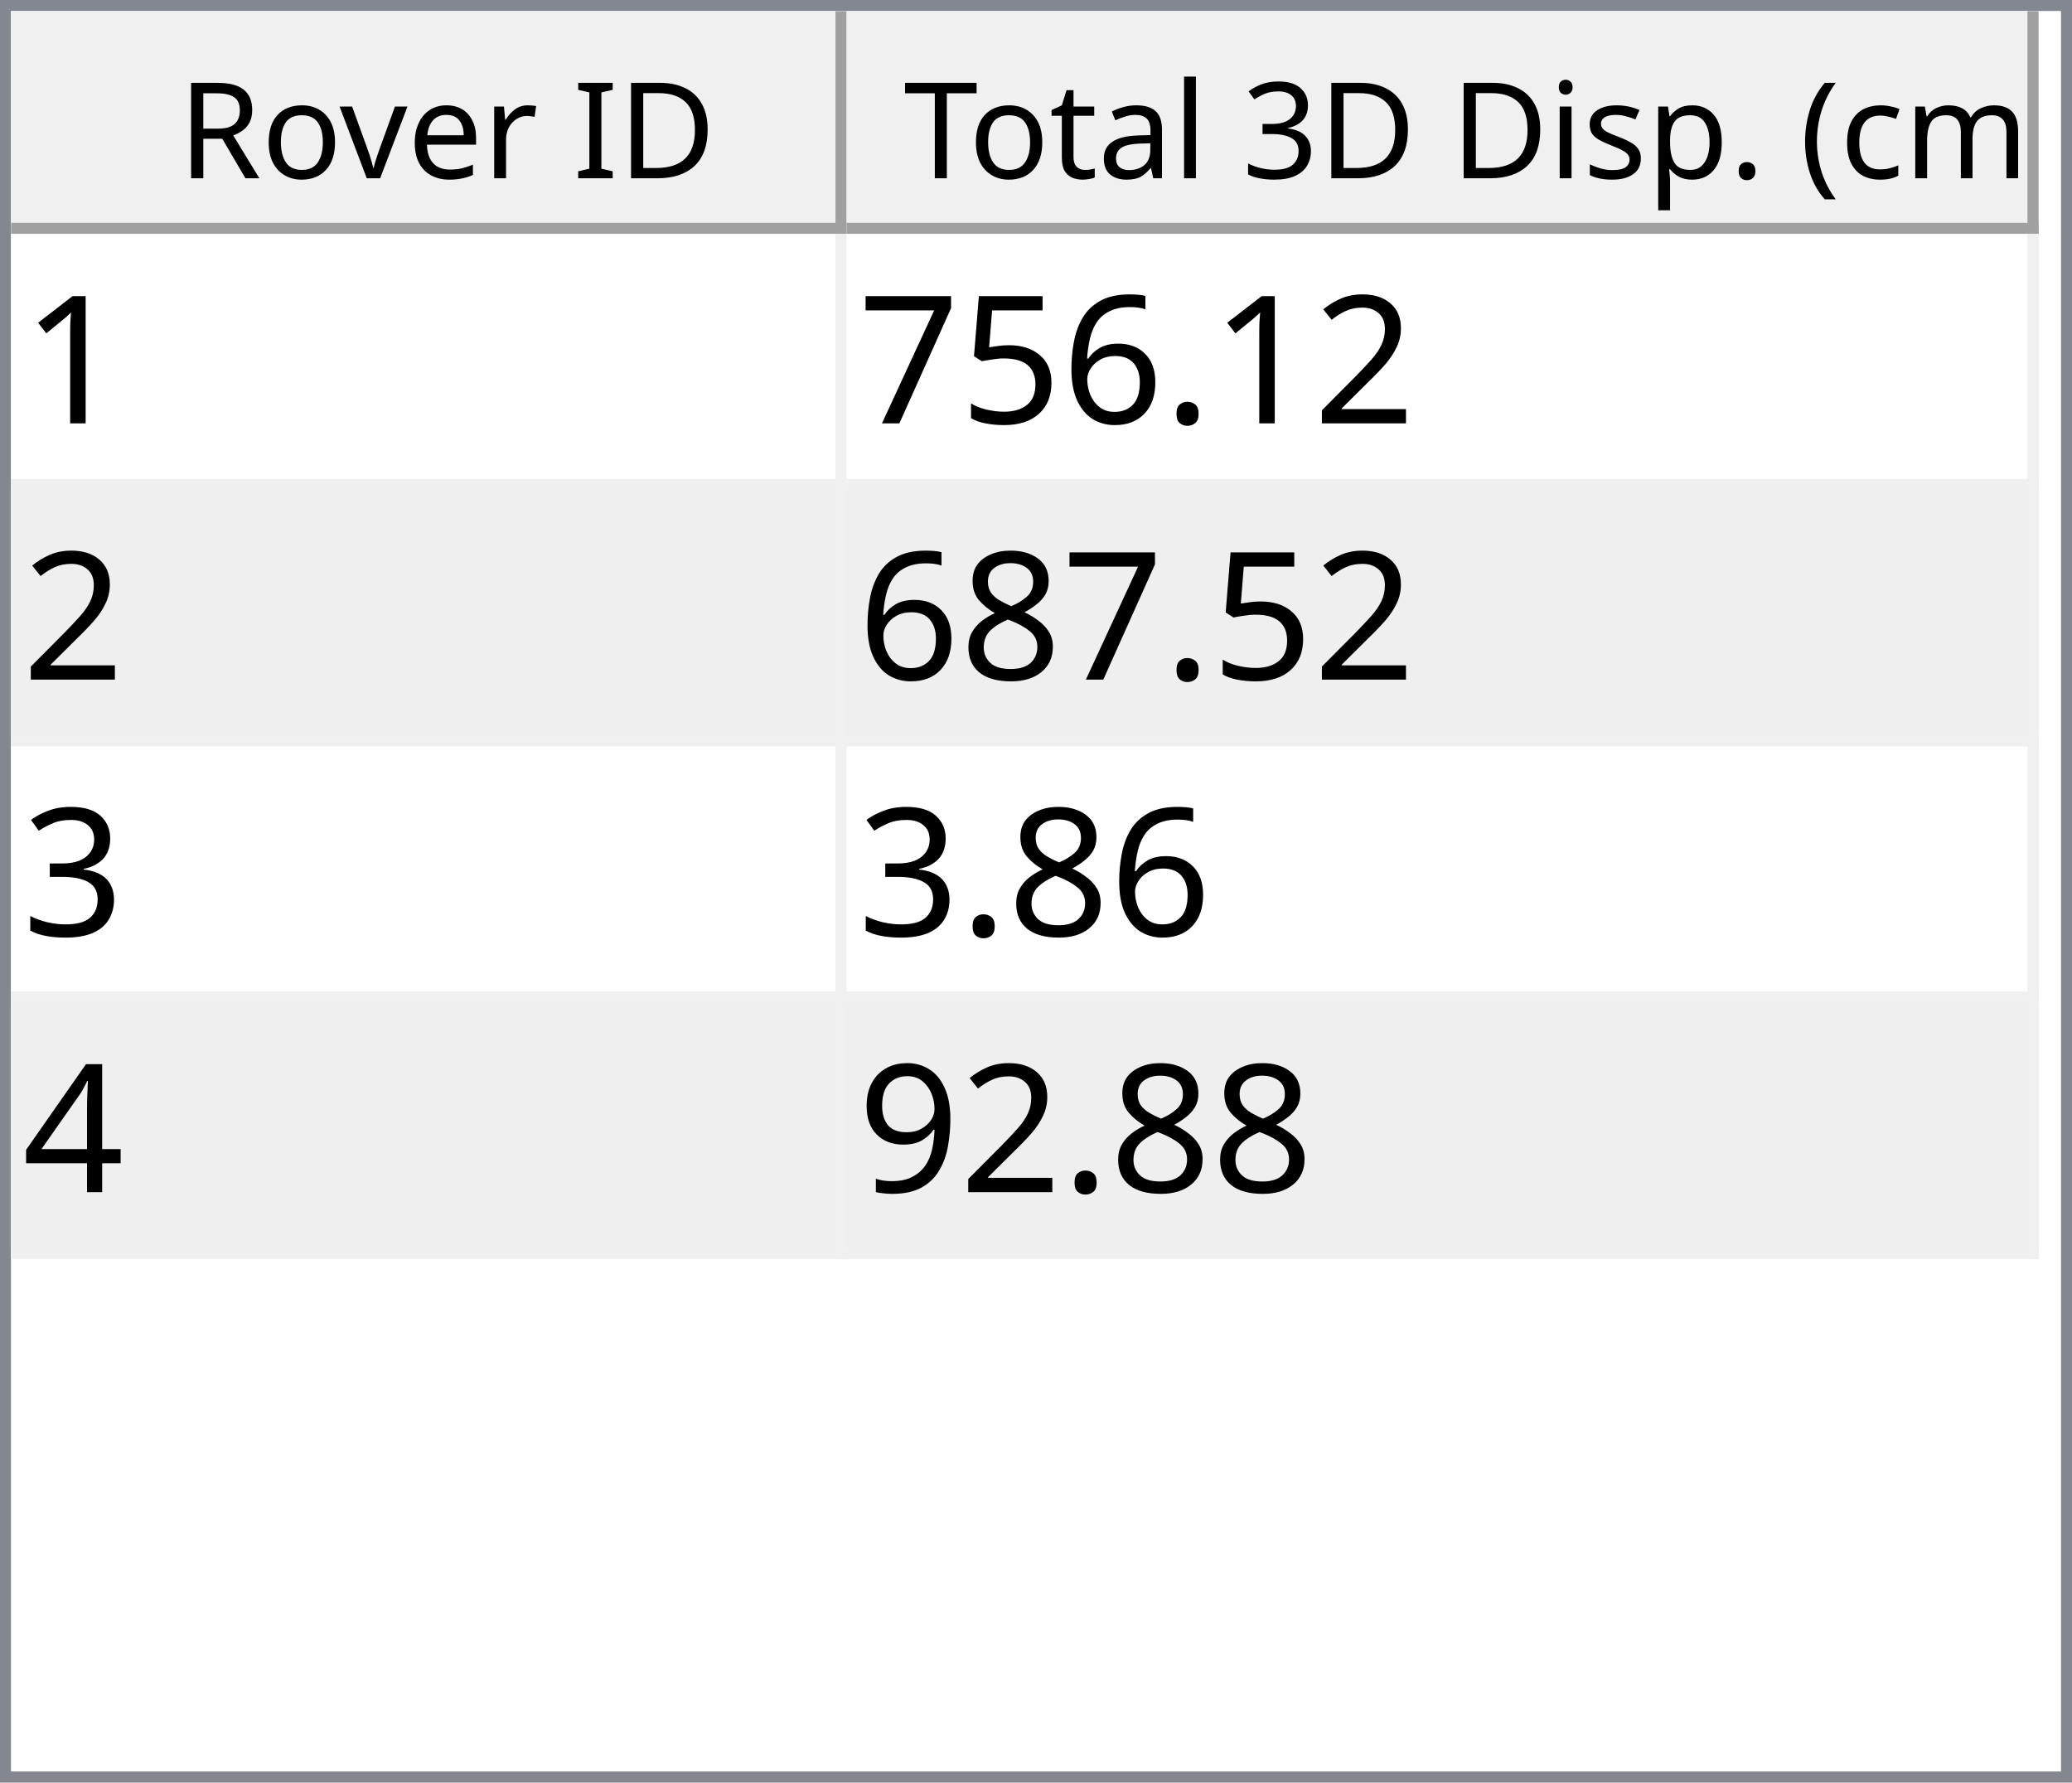
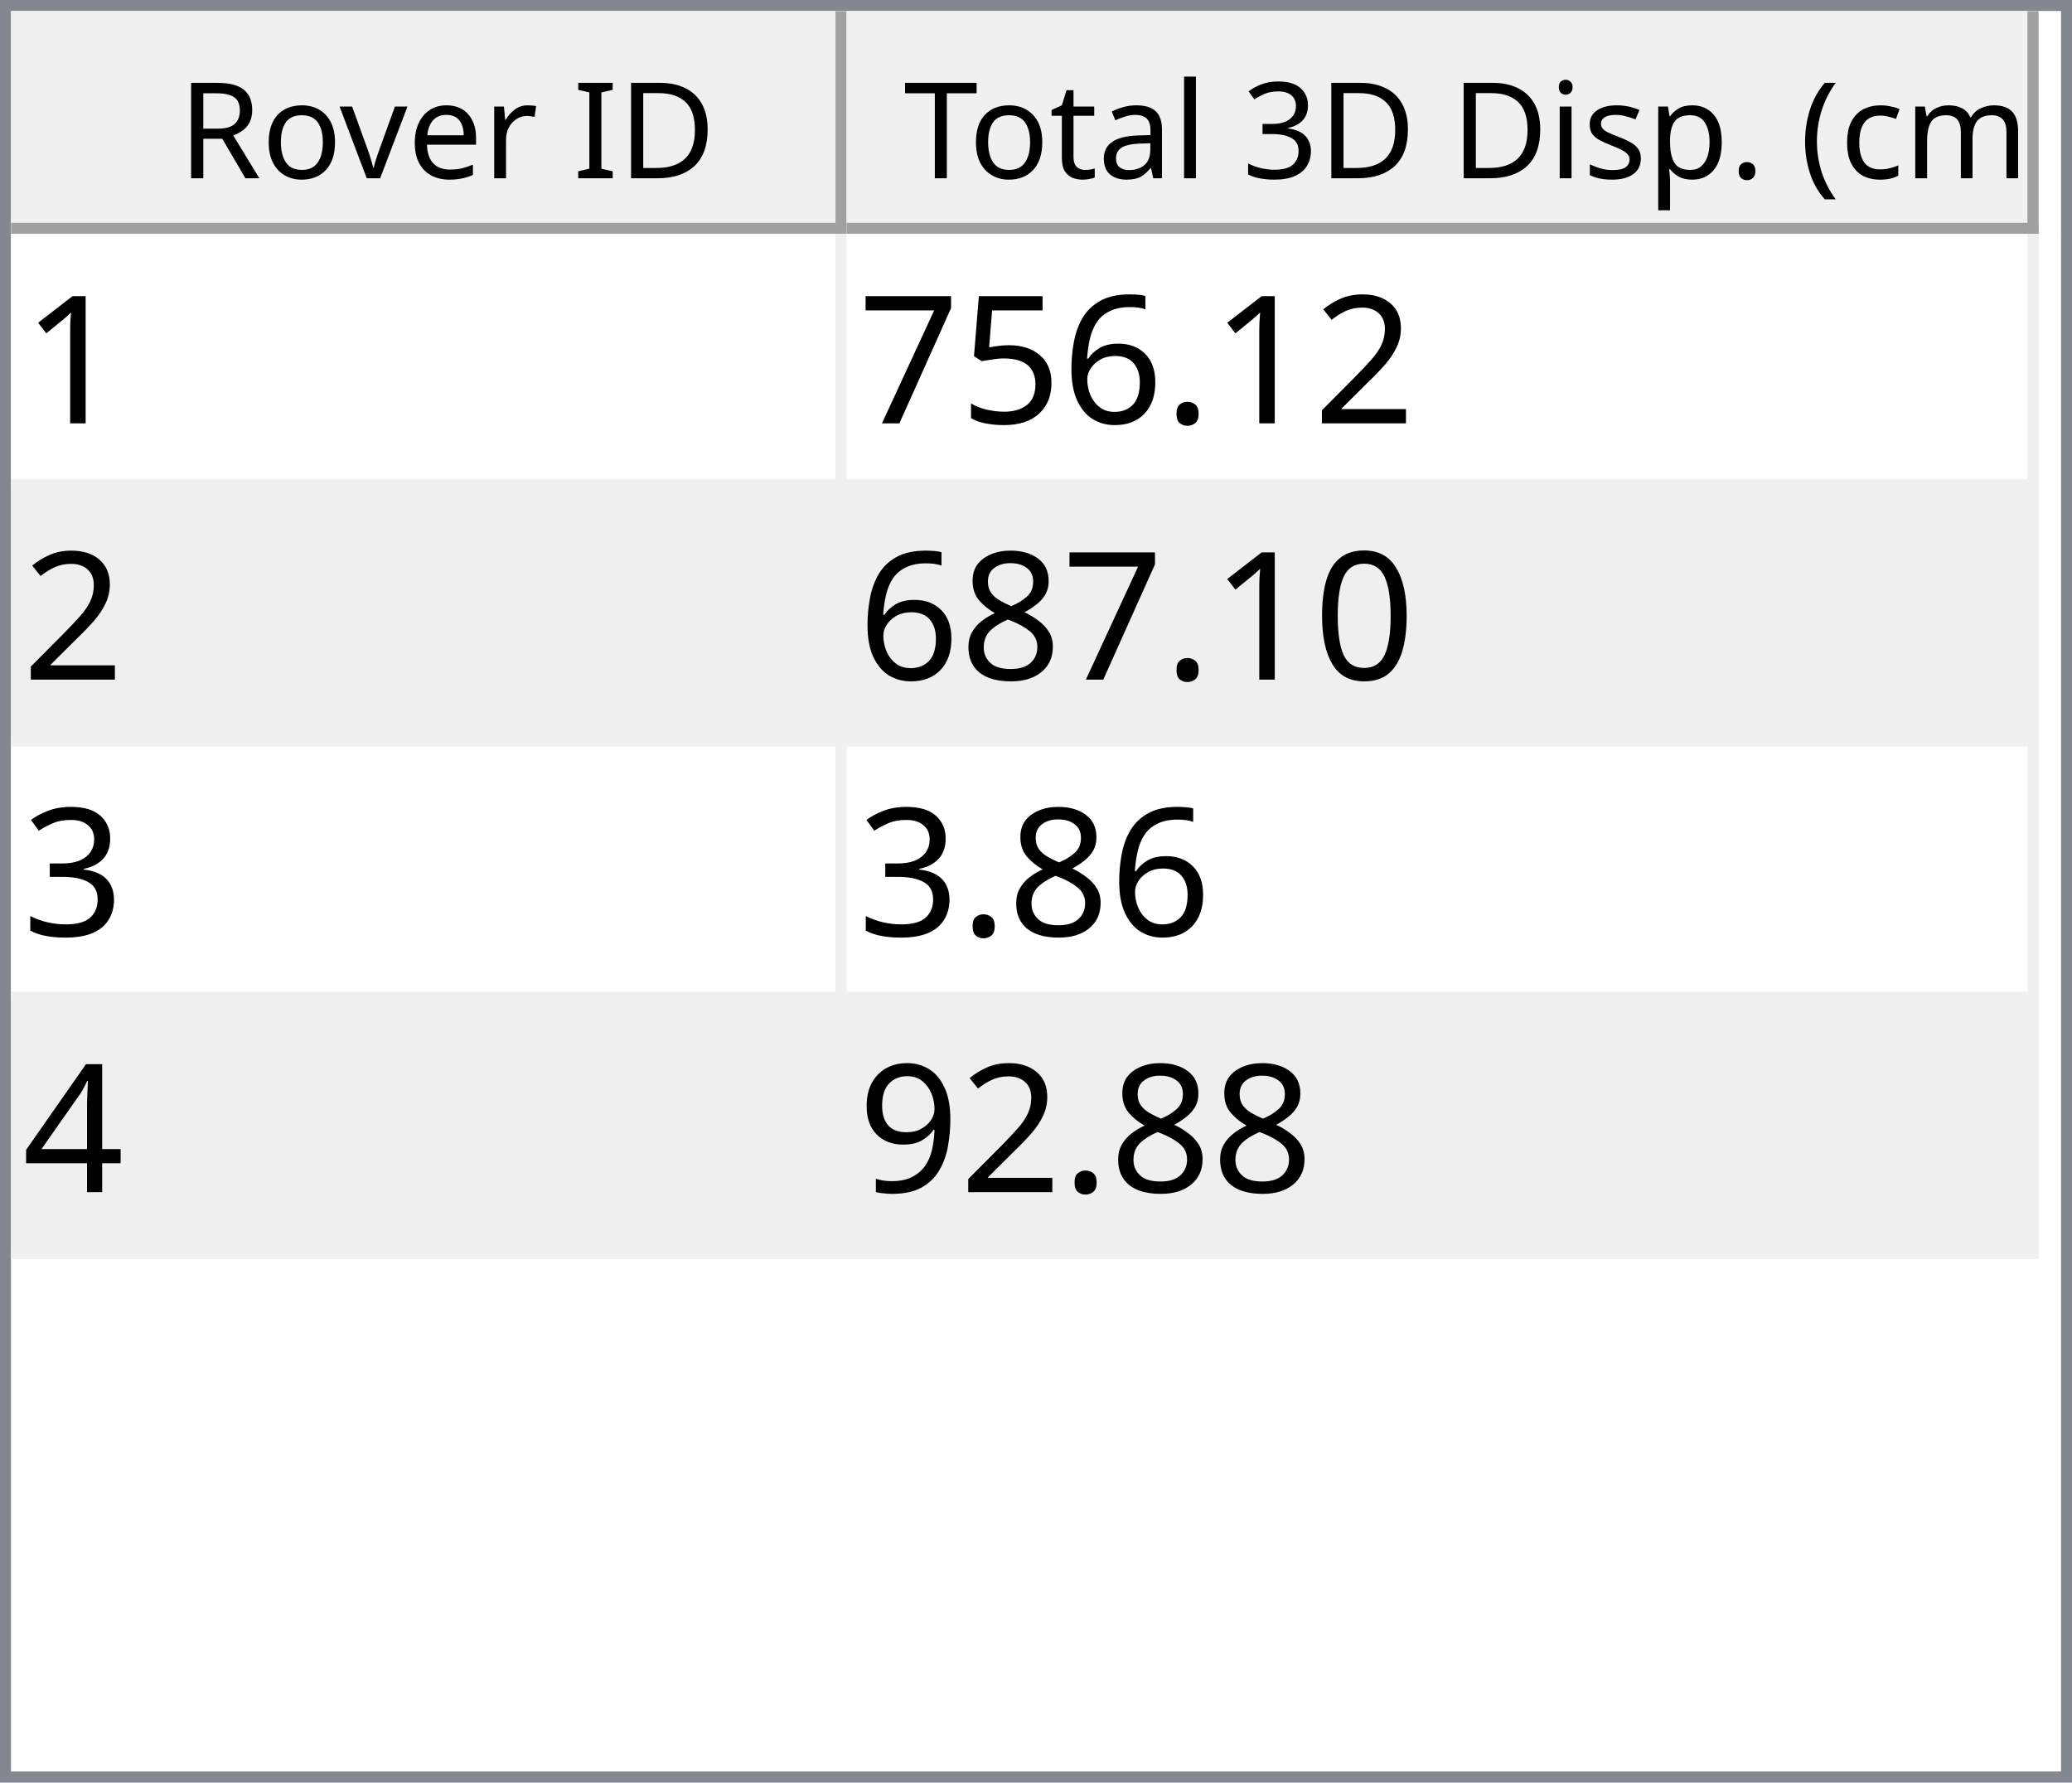
<svg xmlns="http://www.w3.org/2000/svg" style="fill-opacity:1; color-rendering:auto; color-interpolation:auto; text-rendering:auto; stroke:black; stroke-linecap:square; stroke-miterlimit:10; shape-rendering:auto; stroke-opacity:1; fill:black; stroke-dasharray:none; font-weight:normal; stroke-width:1; font-family:'Dialog'; font-style:normal; stroke-linejoin:miter; font-size:12px; stroke-dashoffset:0; image-rendering:auto;" width="186" height="160">
  <defs id="genericDefs" />
  <g>
    <defs id="defs1">
      <clipPath clipPathUnits="userSpaceOnUse" id="clipPath1">
        <path d="M0 0 L186 0 L186 160 L0 160 L0 0 Z" />
      </clipPath>
      <clipPath clipPathUnits="userSpaceOnUse" id="clipPath2">
        <path d="M0 0 L0 160 L186 160 L186 0 Z" />
      </clipPath>
      <clipPath clipPathUnits="userSpaceOnUse" id="clipPath3">
        <path d="M0 0 L0 20 L184 20 L184 0 Z" />
      </clipPath>
      <clipPath clipPathUnits="userSpaceOnUse" id="clipPath4">
        <path d="M0 0 L0 20 L75 20 L75 0 Z" />
      </clipPath>
      <clipPath clipPathUnits="userSpaceOnUse" id="clipPath5">
        <path d="M1 1 L1 19 L74 19 L74 1 Z" />
      </clipPath>
      <clipPath clipPathUnits="userSpaceOnUse" id="clipPath6">
        <path d="M0 0 L0 18 L73 18 L73 0 Z" />
      </clipPath>
      <clipPath clipPathUnits="userSpaceOnUse" id="clipPath7">
        <path d="M-0.5 -0.5 L-0.5 19.5 L74.5 19.5 L74.5 -0.5 Z" />
      </clipPath>
      <clipPath clipPathUnits="userSpaceOnUse" id="clipPath8">
        <path d="M0 0 L0 20 L107 20 L107 0 Z" />
      </clipPath>
      <clipPath clipPathUnits="userSpaceOnUse" id="clipPath9">
        <path d="M1 1 L1 19 L106 19 L106 1 Z" />
      </clipPath>
      <clipPath clipPathUnits="userSpaceOnUse" id="clipPath10">
        <path d="M0 0 L0 18 L105 18 L105 0 Z" />
      </clipPath>
      <clipPath clipPathUnits="userSpaceOnUse" id="clipPath11">
        <path d="M-0.5 -0.5 L-0.5 19.5 L106.5 19.5 L106.5 -0.5 Z" />
      </clipPath>
      <clipPath clipPathUnits="userSpaceOnUse" id="clipPath12">
        <path d="M0 0 L0 138 L184 138 L184 0 Z" />
      </clipPath>
      <clipPath clipPathUnits="userSpaceOnUse" id="clipPath13">
        <path d="M0 0 L0 92 L182 92 L182 0 Z" />
      </clipPath>
      <clipPath clipPathUnits="userSpaceOnUse" id="clipPath14">
        <path d="M-0.5 -0.5 L-0.5 91.5 L181.5 91.5 L181.5 -0.5 Z" />
      </clipPath>
      <clipPath clipPathUnits="userSpaceOnUse" id="clipPath15">
        <path d="M0 0 L0 22 L74 22 L74 0 Z" />
      </clipPath>
      <clipPath clipPathUnits="userSpaceOnUse" id="clipPath16">
        <path d="M0 0 L0 22 L106 22 L106 0 Z" />
      </clipPath>
      <font horiz-adv-x="64.551" id="font1">
        <font-face ascent="107.91" descent="25.098" units-per-em="100" style="font-style:normal; font-family:Segoe UI; font-weight:normal;" />
        <missing-glyph horiz-adv-x="64.551" d="M8.109 0 L8.109 68.266 L56.453 68.266 L56.453 0 L8.109 0 ZM15.328 7.234 L49.219 7.234 L49.219 61.031 L15.328 61.031 L15.328 7.234 Z" />
        <glyph unicode="D" horiz-adv-x="70.117" d="M9.188 0 L9.188 70.016 L28.516 70.016 Q65.531 70.016 65.531 35.891 Q65.531 19.672 55.25 9.836 Q44.969 0 27.734 0 L9.188 0 ZM17.391 62.594 L17.391 7.422 L27.828 7.422 Q41.609 7.422 49.273 14.797 Q56.938 22.172 56.938 35.688 Q56.938 62.594 28.328 62.594 L17.391 62.594 Z" />
        <glyph unicode="I" horiz-adv-x="26.611" d="M17.391 0 L9.188 0 L9.188 70.016 L17.391 70.016 L17.391 0 Z" />
        <glyph unicode=" " horiz-adv-x="27.393" d="" />
        <glyph unicode="r" horiz-adv-x="34.766" d="M34.188 41.891 Q32.078 43.5 28.125 43.5 Q23 43.5 19.555 38.672 Q16.109 33.844 16.109 25.484 L16.109 0 L8.109 0 L8.109 50 L16.109 50 L16.109 39.703 L16.312 39.703 Q18.016 44.969 21.531 47.922 Q25.047 50.875 29.391 50.875 Q32.516 50.875 34.188 50.203 L34.188 41.891 Z" />
        <glyph unicode="e" horiz-adv-x="52.295" d="M48.297 23 L12.984 23 Q13.188 14.656 17.484 10.109 Q21.781 5.562 29.297 5.562 Q37.75 5.562 44.828 11.141 L44.828 3.609 Q38.234 -1.172 27.391 -1.172 Q16.797 -1.172 10.742 5.641 Q4.688 12.453 4.688 24.812 Q4.688 36.469 11.305 43.82 Q17.922 51.172 27.734 51.172 Q37.547 51.172 42.922 44.828 Q48.297 38.484 48.297 27.203 L48.297 23 ZM40.094 29.781 Q40.047 36.719 36.75 40.578 Q33.453 44.438 27.594 44.438 Q21.922 44.438 17.969 40.383 Q14.016 36.328 13.094 29.781 L40.094 29.781 Z" />
        <glyph unicode="v" horiz-adv-x="47.9" d="M47.406 50 L27.484 0 L19.625 0 L0.688 50 L9.469 50 L22.172 13.672 Q23.578 9.672 23.922 6.688 L24.125 6.688 Q24.609 10.453 25.688 13.484 L38.969 50 L47.406 50 Z" />
        <glyph unicode="o" horiz-adv-x="58.594" d="M29 -1.172 Q17.922 -1.172 11.305 5.836 Q4.688 12.844 4.688 24.422 Q4.688 37.016 11.57 44.094 Q18.453 51.172 30.172 51.172 Q41.359 51.172 47.633 44.289 Q53.906 37.406 53.906 25.203 Q53.906 13.234 47.141 6.031 Q40.375 -1.172 29 -1.172 ZM29.594 44.438 Q21.875 44.438 17.383 39.188 Q12.891 33.938 12.891 24.703 Q12.891 15.828 17.43 10.695 Q21.969 5.562 29.594 5.562 Q37.359 5.562 41.531 10.594 Q45.703 15.625 45.703 24.906 Q45.703 34.281 41.531 39.359 Q37.359 44.438 29.594 44.438 Z" />
        <glyph unicode="R" horiz-adv-x="59.814" d="M59.375 0 L49.609 0 L37.891 19.625 Q36.281 22.359 34.766 24.289 Q33.25 26.219 31.664 27.438 Q30.078 28.656 28.25 29.219 Q26.422 29.781 24.125 29.781 L17.391 29.781 L17.391 0 L9.188 0 L9.188 70.016 L30.078 70.016 Q34.672 70.016 38.555 68.867 Q42.438 67.719 45.289 65.375 Q48.141 63.031 49.758 59.547 Q51.375 56.062 51.375 51.375 Q51.375 47.703 50.273 44.656 Q49.172 41.609 47.148 39.211 Q45.125 36.812 42.266 35.133 Q39.406 33.453 35.844 32.516 L35.844 32.328 Q37.594 31.547 38.891 30.547 Q40.188 29.547 41.359 28.18 Q42.531 26.812 43.68 25.078 Q44.828 23.344 46.234 21.047 L59.375 0 ZM17.391 62.594 L17.391 37.203 L28.516 37.203 Q31.594 37.203 34.203 38.133 Q36.812 39.062 38.719 40.797 Q40.625 42.531 41.703 45.047 Q42.781 47.562 42.781 50.688 Q42.781 56.297 39.141 59.445 Q35.5 62.594 28.609 62.594 L17.391 62.594 Z" />
        <glyph unicode=")" horiz-adv-x="30.176" d="M8.297 -15.922 L1.172 -15.922 Q16.406 2.344 16.406 26.812 Q16.406 51.469 1.078 70.016 L8.297 70.016 Q23.531 52.156 23.531 26.703 Q23.531 1.375 8.297 -15.922 Z" />
        <glyph unicode="m" horiz-adv-x="86.133" d="M79.109 0 L71.094 0 L71.094 28.719 Q71.094 37.016 68.531 40.727 Q65.969 44.438 59.906 44.438 Q54.781 44.438 51.195 39.75 Q47.609 35.062 47.609 28.516 L47.609 0 L39.594 0 L39.594 29.688 Q39.594 44.438 28.219 44.438 Q22.953 44.438 19.531 40.016 Q16.109 35.594 16.109 28.516 L16.109 0 L8.109 0 L8.109 50 L16.109 50 L16.109 42.094 L16.312 42.094 Q21.625 51.172 31.844 51.172 Q36.969 51.172 40.773 48.312 Q44.578 45.453 46 40.828 Q51.562 51.172 62.594 51.172 Q79.109 51.172 79.109 30.812 L79.109 0 Z" />
        <glyph unicode="c" horiz-adv-x="46.191" d="M42.188 2.297 Q36.422 -1.172 28.516 -1.172 Q17.828 -1.172 11.258 5.789 Q4.688 12.75 4.688 23.828 Q4.688 36.188 11.766 43.68 Q18.844 51.172 30.672 51.172 Q37.25 51.172 42.281 48.734 L42.281 40.531 Q36.719 44.438 30.375 44.438 Q22.703 44.438 17.797 38.945 Q12.891 33.453 12.891 24.516 Q12.891 15.719 17.508 10.641 Q22.125 5.562 29.891 5.562 Q36.422 5.562 42.188 9.906 L42.188 2.297 Z" />
        <glyph unicode="(" horiz-adv-x="30.176" d="M29.109 -15.922 L21.969 -15.922 Q6.844 1.375 6.844 26.703 Q6.844 52.156 21.969 70.016 L29.203 70.016 Q13.875 51.469 13.875 26.812 Q13.875 2.344 29.109 -15.922 Z" />
        <glyph unicode="." horiz-adv-x="21.68" d="M10.891 -1.078 Q8.641 -1.078 7.055 0.539 Q5.469 2.156 5.469 4.391 Q5.469 6.641 7.055 8.273 Q8.641 9.906 10.891 9.906 Q13.188 9.906 14.797 8.273 Q16.406 6.641 16.406 4.391 Q16.406 2.156 14.797 0.539 Q13.188 -1.078 10.891 -1.078 Z" />
        <glyph unicode="p" horiz-adv-x="58.789" d="M16.312 7.234 L16.109 7.234 L16.109 -23 L8.109 -23 L8.109 50 L16.109 50 L16.109 41.219 L16.312 41.219 Q22.219 51.172 33.594 51.172 Q43.266 51.172 48.688 44.461 Q54.109 37.75 54.109 26.469 Q54.109 13.922 48 6.375 Q41.891 -1.172 31.297 -1.172 Q21.578 -1.172 16.312 7.234 ZM16.109 27.391 L16.109 20.406 Q16.109 14.203 20.141 9.883 Q24.172 5.562 30.375 5.562 Q37.641 5.562 41.773 11.133 Q45.906 16.703 45.906 26.609 Q45.906 34.969 42.047 39.703 Q38.188 44.438 31.594 44.438 Q24.609 44.438 20.359 39.578 Q16.109 34.719 16.109 27.391 Z" />
        <glyph unicode="s" horiz-adv-x="42.432" d="M5.078 1.812 L5.078 10.406 Q11.625 5.562 19.484 5.562 Q30.031 5.562 30.031 12.594 Q30.031 14.594 29.125 15.992 Q28.219 17.391 26.68 18.461 Q25.141 19.531 23.07 20.383 Q21 21.234 18.609 22.172 Q15.281 23.484 12.766 24.828 Q10.25 26.172 8.57 27.859 Q6.891 29.547 6.031 31.695 Q5.172 33.844 5.172 36.719 Q5.172 40.234 6.789 42.945 Q8.406 45.656 11.086 47.484 Q13.766 49.312 17.211 50.242 Q20.656 51.172 24.312 51.172 Q30.812 51.172 35.938 48.922 L35.938 40.828 Q30.422 44.438 23.25 44.438 Q21 44.438 19.195 43.922 Q17.391 43.406 16.094 42.477 Q14.797 41.547 14.086 40.258 Q13.375 38.969 13.375 37.406 Q13.375 35.453 14.086 34.133 Q14.797 32.812 16.164 31.789 Q17.531 30.766 19.484 29.938 Q21.438 29.109 23.922 28.125 Q27.25 26.859 29.883 25.516 Q32.516 24.172 34.375 22.484 Q36.234 20.797 37.234 18.602 Q38.234 16.406 38.234 13.375 Q38.234 9.672 36.602 6.938 Q34.969 4.203 32.234 2.398 Q29.5 0.594 25.93 -0.289 Q22.359 -1.172 18.453 -1.172 Q10.75 -1.172 5.078 1.812 Z" />
        <glyph unicode="i" horiz-adv-x="24.219" d="M12.203 62.703 Q10.062 62.703 8.547 64.164 Q7.031 65.625 7.031 67.875 Q7.031 70.125 8.547 71.609 Q10.062 73.094 12.203 73.094 Q14.406 73.094 15.945 71.609 Q17.484 70.125 17.484 67.875 Q17.484 65.719 15.945 64.211 Q14.406 62.703 12.203 62.703 ZM16.109 0 L8.109 0 L8.109 50 L16.109 50 L16.109 0 Z" />
        <glyph unicode="3" horiz-adv-x="53.906" d="M46.531 19.828 Q46.531 15.094 44.75 11.211 Q42.969 7.328 39.719 4.57 Q36.469 1.812 31.93 0.297 Q27.391 -1.219 21.922 -1.219 Q11.922 -1.219 6 2.594 L6 11.188 Q13.094 5.609 22.219 5.609 Q25.875 5.609 28.828 6.539 Q31.781 7.469 33.906 9.227 Q36.031 10.984 37.18 13.477 Q38.328 15.969 38.328 19.094 Q38.328 32.812 18.797 32.812 L12.984 32.812 L12.984 39.594 L18.5 39.594 Q35.797 39.594 35.797 52.484 Q35.797 64.406 22.609 64.406 Q15.188 64.406 8.688 59.422 L8.688 67.188 Q15.375 71.188 24.609 71.188 Q29 71.188 32.57 69.969 Q36.141 68.75 38.68 66.555 Q41.219 64.359 42.609 61.281 Q44 58.203 44 54.5 Q44 40.672 30.031 36.719 L30.031 36.531 Q33.594 36.141 36.625 34.797 Q39.656 33.453 41.852 31.305 Q44.047 29.156 45.289 26.25 Q46.531 23.344 46.531 19.828 Z" />
        <glyph unicode="l" horiz-adv-x="24.219" d="M16.109 0 L8.109 0 L8.109 74.031 L16.109 74.031 L16.109 0 Z" />
        <glyph unicode="a" horiz-adv-x="50.879" d="M43.891 0 L35.891 0 L35.891 7.812 L35.688 7.812 Q30.469 -1.172 20.312 -1.172 Q12.844 -1.172 8.617 2.781 Q4.391 6.734 4.391 13.281 Q4.391 27.297 20.906 29.594 L35.891 31.688 Q35.891 44.438 25.594 44.438 Q16.547 44.438 9.281 38.281 L9.281 46.484 Q16.656 51.172 26.266 51.172 Q43.891 51.172 43.891 32.516 L43.891 0 ZM35.891 25.297 L23.828 23.641 Q18.266 22.859 15.43 20.875 Q12.594 18.891 12.594 13.875 Q12.594 10.203 15.211 7.883 Q17.828 5.562 22.172 5.562 Q28.125 5.562 32.008 9.742 Q35.891 13.922 35.891 20.312 L35.891 25.297 Z" />
        <glyph unicode="t" horiz-adv-x="33.887" d="M31.297 0.484 Q28.469 -1.078 23.828 -1.078 Q10.688 -1.078 10.688 13.578 L10.688 43.172 L2.094 43.172 L2.094 50 L10.688 50 L10.688 62.203 L18.703 64.797 L18.703 50 L31.297 50 L31.297 43.172 L18.703 43.172 L18.703 14.984 Q18.703 9.969 20.414 7.82 Q22.125 5.672 26.078 5.672 Q29.109 5.672 31.297 7.328 L31.297 0.484 Z" />
        <glyph unicode="T" horiz-adv-x="52.393" d="M50.594 62.594 L30.375 62.594 L30.375 0 L22.172 0 L22.172 62.594 L2 62.594 L2 70.016 L50.594 70.016 L50.594 62.594 Z" />
      </font>
      <font horiz-adv-x="75.0" id="font2">
        <font-face ascent="100.537" descent="21.973" units-per-em="100" style="font-style:normal; font-family:sans-serif; font-weight:normal;" />
        <missing-glyph horiz-adv-x="75.0" d="M12.5 0 L12.5 62.5 L62.5 62.5 L62.5 0 L12.5 0 ZM14.062 1.562 L60.938 1.562 L60.938 60.938 L14.062 60.938 L14.062 1.562 Z" />
        <glyph unicode="1" horiz-adv-x="55.615" d="M37.25 0 L28.469 0 L28.469 56 Q25.297 52.984 20.141 49.953 Q14.984 46.922 10.891 45.406 L10.891 53.906 Q18.266 57.375 23.781 62.305 Q29.297 67.234 31.594 71.875 L37.25 71.875 L37.25 0 Z" />
        <glyph unicode="2" horiz-adv-x="55.615" d="M50.344 8.453 L50.344 0 L3.031 0 Q2.938 3.172 4.047 6.109 Q5.859 10.938 9.836 15.625 Q13.812 20.312 21.344 26.469 Q33.016 36.031 37.117 41.625 Q41.219 47.219 41.219 52.203 Q41.219 57.422 37.477 61.008 Q33.734 64.594 27.734 64.594 Q21.391 64.594 17.578 60.789 Q13.766 56.984 13.719 50.25 L4.688 51.172 Q5.609 61.281 11.664 66.578 Q17.719 71.875 27.938 71.875 Q38.234 71.875 44.242 66.164 Q50.25 60.453 50.25 52 Q50.25 47.703 48.492 43.555 Q46.734 39.406 42.656 34.812 Q38.578 30.219 29.109 22.219 Q21.188 15.578 18.945 13.211 Q16.703 10.844 15.234 8.453 L50.344 8.453 Z" />
        <glyph unicode="." horiz-adv-x="27.783" d="M9.078 0 L9.078 10.016 L19.094 10.016 L19.094 0 L9.078 0 Z" />
        <glyph unicode="6" horiz-adv-x="55.615" d="M49.75 54.047 L41.016 53.375 Q39.844 58.547 37.703 60.891 Q34.125 64.656 28.906 64.656 Q24.703 64.656 21.531 62.312 Q17.391 59.281 14.992 53.469 Q12.594 47.656 12.5 36.922 Q15.672 41.75 20.266 44.094 Q24.859 46.438 29.891 46.438 Q38.672 46.438 44.852 39.969 Q51.031 33.5 51.031 23.25 Q51.031 16.5 48.125 10.719 Q45.219 4.938 40.141 1.859 Q35.062 -1.219 28.609 -1.219 Q17.625 -1.219 10.695 6.859 Q3.766 14.938 3.766 33.5 Q3.766 54.25 11.422 63.672 Q18.109 71.875 29.438 71.875 Q37.891 71.875 43.289 67.141 Q48.688 62.406 49.75 54.047 ZM13.875 23.188 Q13.875 18.656 15.797 14.508 Q17.719 10.359 21.188 8.18 Q24.656 6 28.469 6 Q34.031 6 38.039 10.492 Q42.047 14.984 42.047 22.703 Q42.047 30.125 38.086 34.398 Q34.125 38.672 28.125 38.672 Q22.172 38.672 18.023 34.398 Q13.875 30.125 13.875 23.188 Z" />
        <glyph unicode="5" horiz-adv-x="55.615" d="M4.156 18.75 L13.375 19.531 Q14.406 12.797 18.141 9.398 Q21.875 6 27.156 6 Q33.5 6 37.891 10.789 Q42.281 15.578 42.281 23.484 Q42.281 31 38.062 35.352 Q33.844 39.703 27 39.703 Q22.75 39.703 19.336 37.773 Q15.922 35.844 13.969 32.766 L5.719 33.844 L12.641 70.609 L48.25 70.609 L48.25 62.203 L19.672 62.203 L15.828 42.969 Q22.266 47.469 29.344 47.469 Q38.719 47.469 45.164 40.969 Q51.609 34.469 51.609 24.266 Q51.609 14.547 45.953 7.469 Q39.062 -1.219 27.156 -1.219 Q17.391 -1.219 11.211 4.25 Q5.031 9.719 4.156 18.75 Z" />
        <glyph unicode="7" horiz-adv-x="55.615" d="M4.734 62.203 L4.734 70.656 L51.078 70.656 L51.078 63.812 Q44.234 56.547 37.523 44.484 Q30.812 32.422 27.156 19.672 Q24.516 10.688 23.781 0 L14.75 0 Q14.891 8.453 18.062 20.414 Q21.234 32.375 27.172 43.484 Q33.109 54.594 39.797 62.203 L4.734 62.203 Z" />
+         <glyph unicode="0" horiz-adv-x="55.615" d="M4.156 35.297 Q4.156 48 6.766 55.742 Q9.375 63.484 14.523 67.68 Q19.672 71.875 27.484 71.875 Q33.25 71.875 37.594 69.555 Q41.938 67.234 44.773 62.867 Q47.609 58.5 49.219 52.227 Q50.828 45.953 50.828 35.297 Q50.828 22.703 48.242 14.969 Q45.656 7.234 40.508 3.008 Q35.359 -1.219 27.484 -1.219 Q17.141 -1.219 11.234 6.203 Q4.156 15.141 4.156 35.297 ZM13.188 35.297 Q13.188 17.672 17.312 11.836 Q21.438 6 27.484 6 Q33.547 6 37.672 11.859 Q41.797 17.719 41.797 35.297 Q41.797 52.984 37.672 58.789 Q33.547 64.594 27.391 64.594 Q21.344 64.594 17.719 59.469 Q13.188 52.938 13.188 35.297 Z" />
        <glyph unicode="8" horiz-adv-x="55.615" d="M17.672 38.812 Q12.203 40.828 9.57 44.539 Q6.938 48.25 6.938 53.422 Q6.938 61.234 12.555 66.555 Q18.172 71.875 27.484 71.875 Q36.859 71.875 42.578 66.43 Q48.297 60.984 48.297 53.172 Q48.297 48.188 45.68 44.508 Q43.062 40.828 37.75 38.812 Q44.344 36.672 47.781 31.883 Q51.219 27.094 51.219 20.453 Q51.219 11.281 44.727 5.031 Q38.234 -1.219 27.641 -1.219 Q17.047 -1.219 10.547 5.055 Q4.047 11.328 4.047 20.703 Q4.047 27.688 7.594 32.398 Q11.141 37.109 17.672 38.812 ZM15.922 53.719 Q15.922 48.641 19.195 45.414 Q22.469 42.188 27.688 42.188 Q32.766 42.188 36.016 45.383 Q39.266 48.578 39.266 53.219 Q39.266 58.062 35.914 61.359 Q32.562 64.656 27.594 64.656 Q22.562 64.656 19.242 61.43 Q15.922 58.203 15.922 53.719 ZM13.094 20.656 Q13.094 16.891 14.875 13.375 Q16.656 9.859 20.172 7.93 Q23.688 6 27.734 6 Q34.031 6 38.133 10.055 Q42.234 14.109 42.234 20.359 Q42.234 26.703 38.016 30.859 Q33.797 35.016 27.438 35.016 Q21.234 35.016 17.164 30.914 Q13.094 26.812 13.094 20.656 Z" />
        <glyph unicode="3" horiz-adv-x="55.615" d="M4.203 18.891 L12.984 20.062 Q14.5 12.594 18.141 9.297 Q21.781 6 27 6 Q33.203 6 37.477 10.297 Q41.75 14.594 41.75 20.953 Q41.75 27 37.797 30.93 Q33.844 34.859 27.734 34.859 Q25.25 34.859 21.531 33.891 L22.516 41.609 Q23.391 41.5 23.922 41.5 Q29.547 41.5 34.039 44.43 Q38.531 47.359 38.531 53.469 Q38.531 58.297 35.258 61.477 Q31.984 64.656 26.812 64.656 Q21.688 64.656 18.266 61.43 Q14.844 58.203 13.875 51.766 L5.078 53.328 Q6.688 62.156 12.398 67.016 Q18.109 71.875 26.609 71.875 Q32.469 71.875 37.398 69.359 Q42.328 66.844 44.945 62.5 Q47.562 58.156 47.562 53.266 Q47.562 48.641 45.07 44.828 Q42.578 41.016 37.703 38.766 Q44.047 37.312 47.562 32.695 Q51.078 28.078 51.078 21.141 Q51.078 11.766 44.242 5.25 Q37.406 -1.266 26.953 -1.266 Q17.531 -1.266 11.305 4.352 Q5.078 9.969 4.203 18.891 Z" />
        <glyph unicode="4" horiz-adv-x="55.615" d="M32.328 0 L32.328 17.141 L1.266 17.141 L1.266 25.203 L33.938 71.578 L41.109 71.578 L41.109 25.203 L50.781 25.203 L50.781 17.141 L41.109 17.141 L41.109 0 L32.328 0 ZM32.328 25.203 L32.328 57.469 L9.906 25.203 L32.328 25.203 Z" />
        <glyph unicode="9" horiz-adv-x="55.615" d="M5.469 16.547 L13.922 17.328 Q14.984 11.375 18.016 8.688 Q21.047 6 25.781 6 Q29.828 6 32.883 7.859 Q35.938 9.719 37.891 12.82 Q39.844 15.922 41.164 21.195 Q42.484 26.469 42.484 31.938 Q42.484 32.516 42.438 33.688 Q39.797 29.5 35.234 26.883 Q30.672 24.266 25.344 24.266 Q16.453 24.266 10.305 30.711 Q4.156 37.156 4.156 47.703 Q4.156 58.594 10.578 65.234 Q17 71.875 26.656 71.875 Q33.641 71.875 39.43 68.117 Q45.219 64.359 48.219 57.398 Q51.219 50.438 51.219 37.25 Q51.219 23.531 48.242 15.406 Q45.266 7.281 39.383 3.031 Q33.5 -1.219 25.594 -1.219 Q17.188 -1.219 11.867 3.445 Q6.547 8.109 5.469 16.547 ZM41.453 48.141 Q41.453 55.719 37.43 60.156 Q33.406 64.594 27.734 64.594 Q21.875 64.594 17.531 59.812 Q13.188 55.031 13.188 47.406 Q13.188 40.578 17.312 36.305 Q21.438 32.031 27.484 32.031 Q33.594 32.031 37.523 36.305 Q41.453 40.578 41.453 48.141 Z" />
      </font>
    </defs>
    <g style="fill:white; stroke:white;">
      <rect x="0" y="0" width="186" style="clip-path:url(#clipPath1); stroke:none;" height="160" />
    </g>
    <g style="fill:white; text-rendering:optimizeSpeed; color-rendering:optimizeSpeed; image-rendering:optimizeSpeed; shape-rendering:crispEdges; stroke:white; color-interpolation:sRGB;">
      <rect x="0" width="186" height="160" y="0" style="stroke:none;" />
      <path style="stroke:none;" d="M0 160 L186 160 L186 0 L0 0 Z" />
    </g>
    <g style="fill:rgb(240,240,240); font-family:'Segoe UI'; stroke:rgb(240,240,240);">
      <rect x="0" y="0" width="186" style="clip-path:url(#clipPath2); stroke:none;" height="160" />
    </g>
    <g style="fill:rgb(130,135,144); font-family:'Segoe UI'; stroke:rgb(130,135,144);">
      <path d="M0 0 L186 0 L186 160 L0 160 L0 0 ZM1 1 L185 1 L185 159 L1 159 L1 1 Z" style="fill-rule:evenodd; clip-path:url(#clipPath2); stroke:none;" />
    </g>
    <g style="fill:white; font-family:'Segoe UI'; stroke:white;" transform="translate(1,1)">
      <rect x="0" y="0" width="184" style="clip-path:url(#clipPath3); stroke:none;" height="20" />
    </g>
    <g style="fill:rgb(240,240,240); font-family:'Segoe UI'; stroke:rgb(240,240,240);" transform="translate(1,1)">
      <rect x="0" y="0" width="75" style="clip-path:url(#clipPath4); stroke:none;" height="20" />
    </g>
    <g style="font-family:'Segoe UI';" transform="translate(2,2)">
      <text x="14" xml:space="preserve" y="14" style="clip-path:url(#clipPath6); stroke:none;">Rover ID</text>
    </g>
    <g style="fill:rgb(160,160,160); font-family:'Segoe UI'; stroke:rgb(160,160,160); stroke-linejoin:bevel;" transform="translate(1.5,1.5)">
      <line x1="74" x2="74" y1="0" style="fill:none; clip-path:url(#clipPath7);" y2="19" />
    </g>
    <g style="fill:rgb(160,160,160); font-family:'Segoe UI'; stroke:rgb(160,160,160); stroke-linejoin:bevel;" transform="matrix(1,0,0,1,1,1) translate(0.5,0.5)">
      <line x1="0" x2="74" y1="19" style="fill:none; clip-path:url(#clipPath7);" y2="19" />
    </g>
    <g style="fill:rgb(240,240,240); font-family:'Segoe UI'; stroke:rgb(240,240,240);" transform="translate(76,1)">
      <rect x="0" y="0" width="107" style="clip-path:url(#clipPath8); stroke:none;" height="20" />
    </g>
    <g style="font-family:'Segoe UI';" transform="translate(77,2)">
      <text x="1" xml:space="preserve" y="14" style="clip-path:url(#clipPath10); stroke:none;"> Total 3D Disp. (cm)</text>
    </g>
    <g style="fill:rgb(160,160,160); font-family:'Segoe UI'; stroke:rgb(160,160,160); stroke-linejoin:bevel;" transform="translate(76.5,1.5)">
      <line x1="106" x2="106" y1="0" style="fill:none; clip-path:url(#clipPath11);" y2="19" />
    </g>
    <g style="fill:rgb(160,160,160); font-family:'Segoe UI'; stroke:rgb(160,160,160); stroke-linejoin:bevel;" transform="matrix(1,0,0,1,76,1) translate(0.5,0.5)">
      <line x1="0" x2="106" y1="19" style="fill:none; clip-path:url(#clipPath11);" y2="19" />
    </g>
    <g style="fill:white; font-family:'Segoe UI'; stroke:white;" transform="translate(1,21)">
      <rect x="0" y="0" width="184" style="clip-path:url(#clipPath12); stroke:none;" height="138" />
    </g>
    <g style="fill:rgb(240,240,240); font-size:16px; font-family:sans-serif; stroke:rgb(240,240,240);" transform="translate(1,21)">
      <rect x="0" y="0" width="182" style="clip-path:url(#clipPath13); stroke:none;" height="92" />
      <line transform="translate(0.5,0.5)" x1="0" x2="181" y1="22" style="clip-path:url(#clipPath14); fill:none; stroke-linejoin:bevel;" y2="22" />
    </g>
    <g transform="matrix(1,0,0,1,1,21) translate(0.5,0.5)" style="fill:rgb(240,240,240); font-size:16px; font-family:sans-serif; stroke:rgb(240,240,240); stroke-linejoin:bevel;">
      <line x1="0" x2="181" y1="45" style="fill:none; clip-path:url(#clipPath14);" y2="45" />
    </g>
    <g transform="matrix(1,0,0,1,1,21) translate(0.5,0.5)" style="fill:rgb(240,240,240); font-size:16px; font-family:sans-serif; stroke:rgb(240,240,240); stroke-linejoin:bevel;">
      <line x1="0" x2="181" y1="68" style="fill:none; clip-path:url(#clipPath14);" y2="68" />
    </g>
    <g transform="matrix(1,0,0,1,1,21) translate(0.5,0.5)" style="fill:rgb(240,240,240); font-size:16px; font-family:sans-serif; stroke:rgb(240,240,240); stroke-linejoin:bevel;">
      <line x1="0" x2="181" y1="91" style="fill:none; clip-path:url(#clipPath14);" y2="91" />
    </g>
    <g transform="matrix(1,0,0,1,1,21) translate(0.5,0.5)" style="fill:rgb(240,240,240); font-size:16px; font-family:sans-serif; stroke:rgb(240,240,240); stroke-linejoin:bevel;">
      <line x1="74" x2="74" y1="0" style="fill:none; clip-path:url(#clipPath14);" y2="91" />
    </g>
    <g transform="matrix(1,0,0,1,1,21) translate(0.5,0.5)" style="fill:rgb(240,240,240); font-size:16px; font-family:sans-serif; stroke:rgb(240,240,240); stroke-linejoin:bevel;">
      <line x1="181" x2="181" y1="0" style="fill:none; clip-path:url(#clipPath14);" y2="91" />
    </g>
    <g style="fill:white; font-size:16px; font-family:sans-serif; stroke:white;" transform="matrix(1,0,0,1,1,21)">
      <rect x="0" y="0" width="74" style="clip-path:url(#clipPath15); stroke:none;" height="22" />
      <text x="1" y="17" style="fill:black; clip-path:url(#clipPath15); stroke:none;" xml:space="preserve">1</text>
    </g>
    <g style="fill:white; font-size:16px; font-family:sans-serif; stroke:white;" transform="matrix(1,0,0,1,1,21) translate(75,0)">
      <rect x="0" y="0" width="106" style="clip-path:url(#clipPath16); stroke:none;" height="22" />
      <text x="1" y="17" style="fill:black; clip-path:url(#clipPath16); stroke:none;" xml:space="preserve">756.12</text>
    </g>
    <g style="fill:rgb(239,239,239); font-size:16px; font-family:sans-serif; stroke:rgb(239,239,239);" transform="matrix(1,0,0,1,1,21) translate(0,23)">
      <rect x="0" y="0" width="74" style="clip-path:url(#clipPath15); stroke:none;" height="22" />
      <text x="1" y="17" style="fill:black; clip-path:url(#clipPath15); stroke:none;" xml:space="preserve">2</text>
    </g>
    <g style="fill:rgb(239,239,239); font-size:16px; font-family:sans-serif; stroke:rgb(239,239,239);" transform="matrix(1,0,0,1,1,21) translate(75,23)">
      <rect x="0" y="0" width="106" style="clip-path:url(#clipPath16); stroke:none;" height="22" />
-       <text x="1" y="17" style="fill:black; clip-path:url(#clipPath16); stroke:none;" xml:space="preserve">687.52</text>
+       <text x="1" y="17" style="fill:black; clip-path:url(#clipPath16); stroke:none;" xml:space="preserve">687.10</text>
    </g>
    <g style="fill:white; font-size:16px; font-family:sans-serif; stroke:white;" transform="matrix(1,0,0,1,1,21) translate(0,46)">
      <rect x="0" y="0" width="74" style="clip-path:url(#clipPath15); stroke:none;" height="22" />
      <text x="1" y="17" style="fill:black; clip-path:url(#clipPath15); stroke:none;" xml:space="preserve">3</text>
    </g>
    <g style="fill:white; font-size:16px; font-family:sans-serif; stroke:white;" transform="matrix(1,0,0,1,1,21) translate(75,46)">
      <rect x="0" y="0" width="106" style="clip-path:url(#clipPath16); stroke:none;" height="22" />
      <text x="1" y="17" style="fill:black; clip-path:url(#clipPath16); stroke:none;" xml:space="preserve">3.86</text>
    </g>
    <g style="fill:rgb(239,239,239); font-size:16px; font-family:sans-serif; stroke:rgb(239,239,239);" transform="matrix(1,0,0,1,1,21) translate(0,69)">
      <rect x="0" y="0" width="74" style="clip-path:url(#clipPath15); stroke:none;" height="22" />
      <text x="1" y="17" style="fill:black; clip-path:url(#clipPath15); stroke:none;" xml:space="preserve">4</text>
    </g>
    <g style="fill:rgb(239,239,239); font-size:16px; font-family:sans-serif; stroke:rgb(239,239,239);" transform="matrix(1,0,0,1,1,21) translate(75,69)">
      <rect x="0" y="0" width="106" style="clip-path:url(#clipPath16); stroke:none;" height="22" />
      <text x="1" y="17" style="fill:black; clip-path:url(#clipPath16); stroke:none;" xml:space="preserve">92.88</text>
    </g>
  </g>
</svg>
